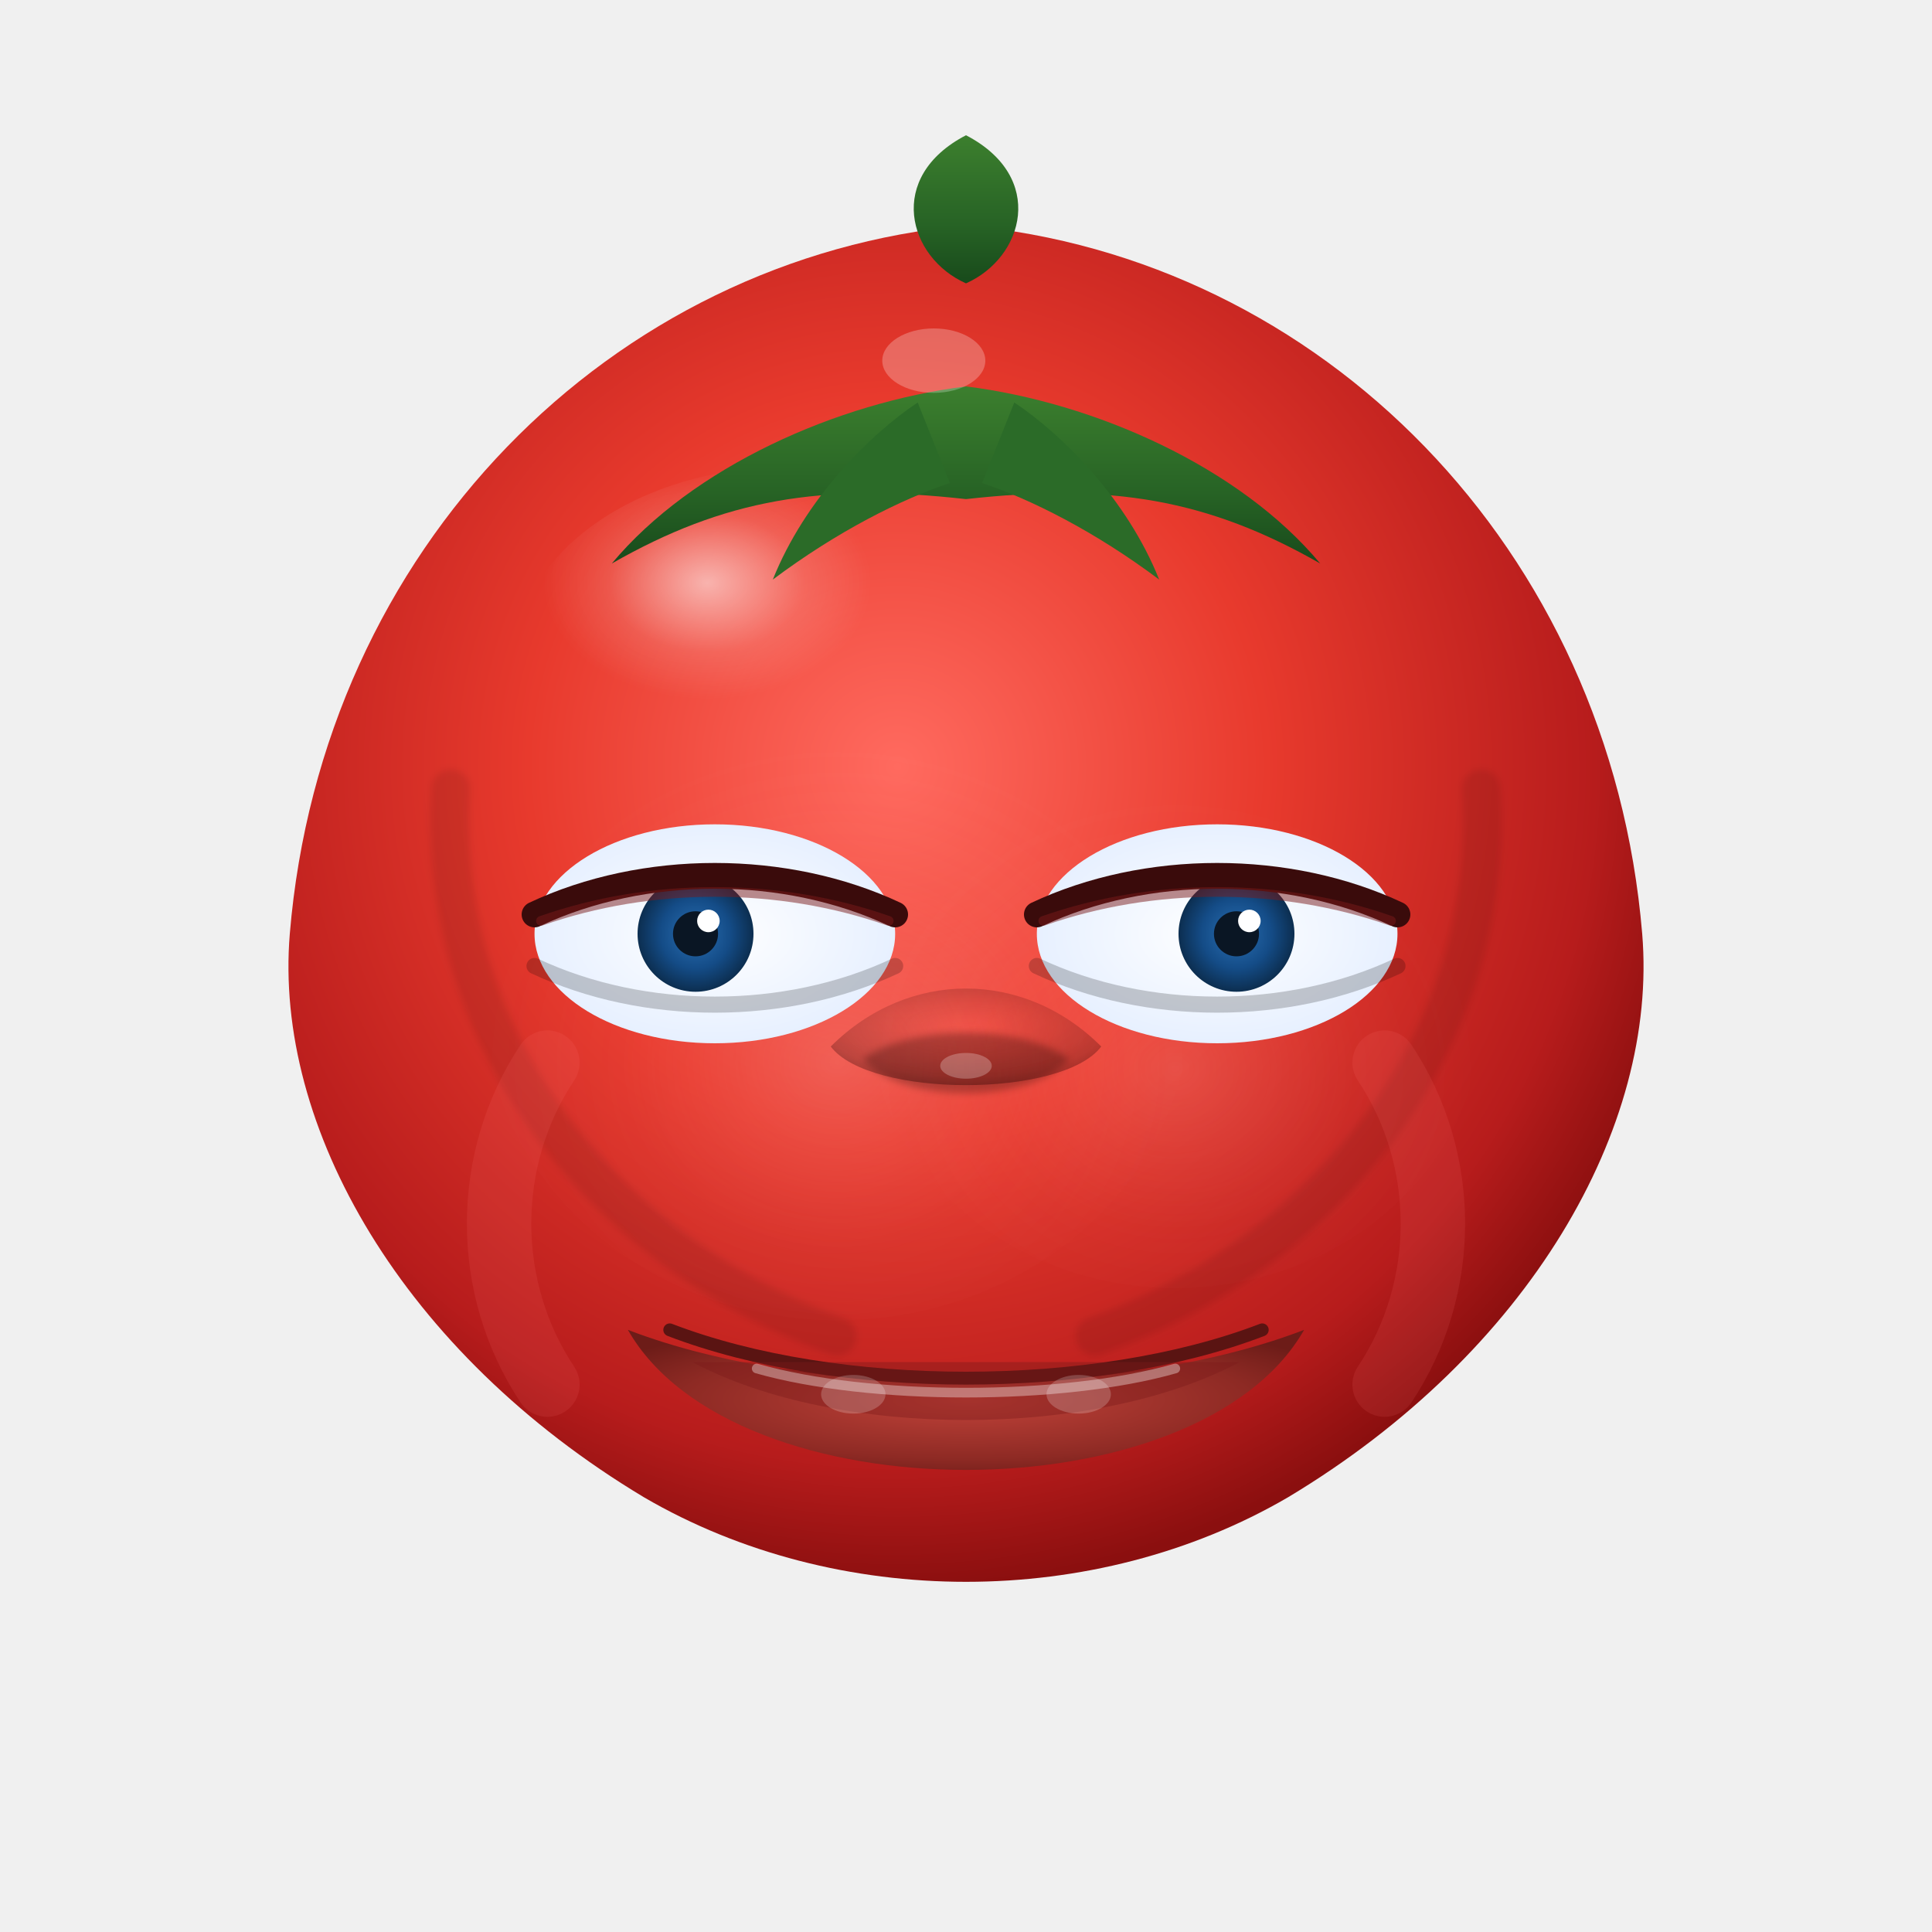
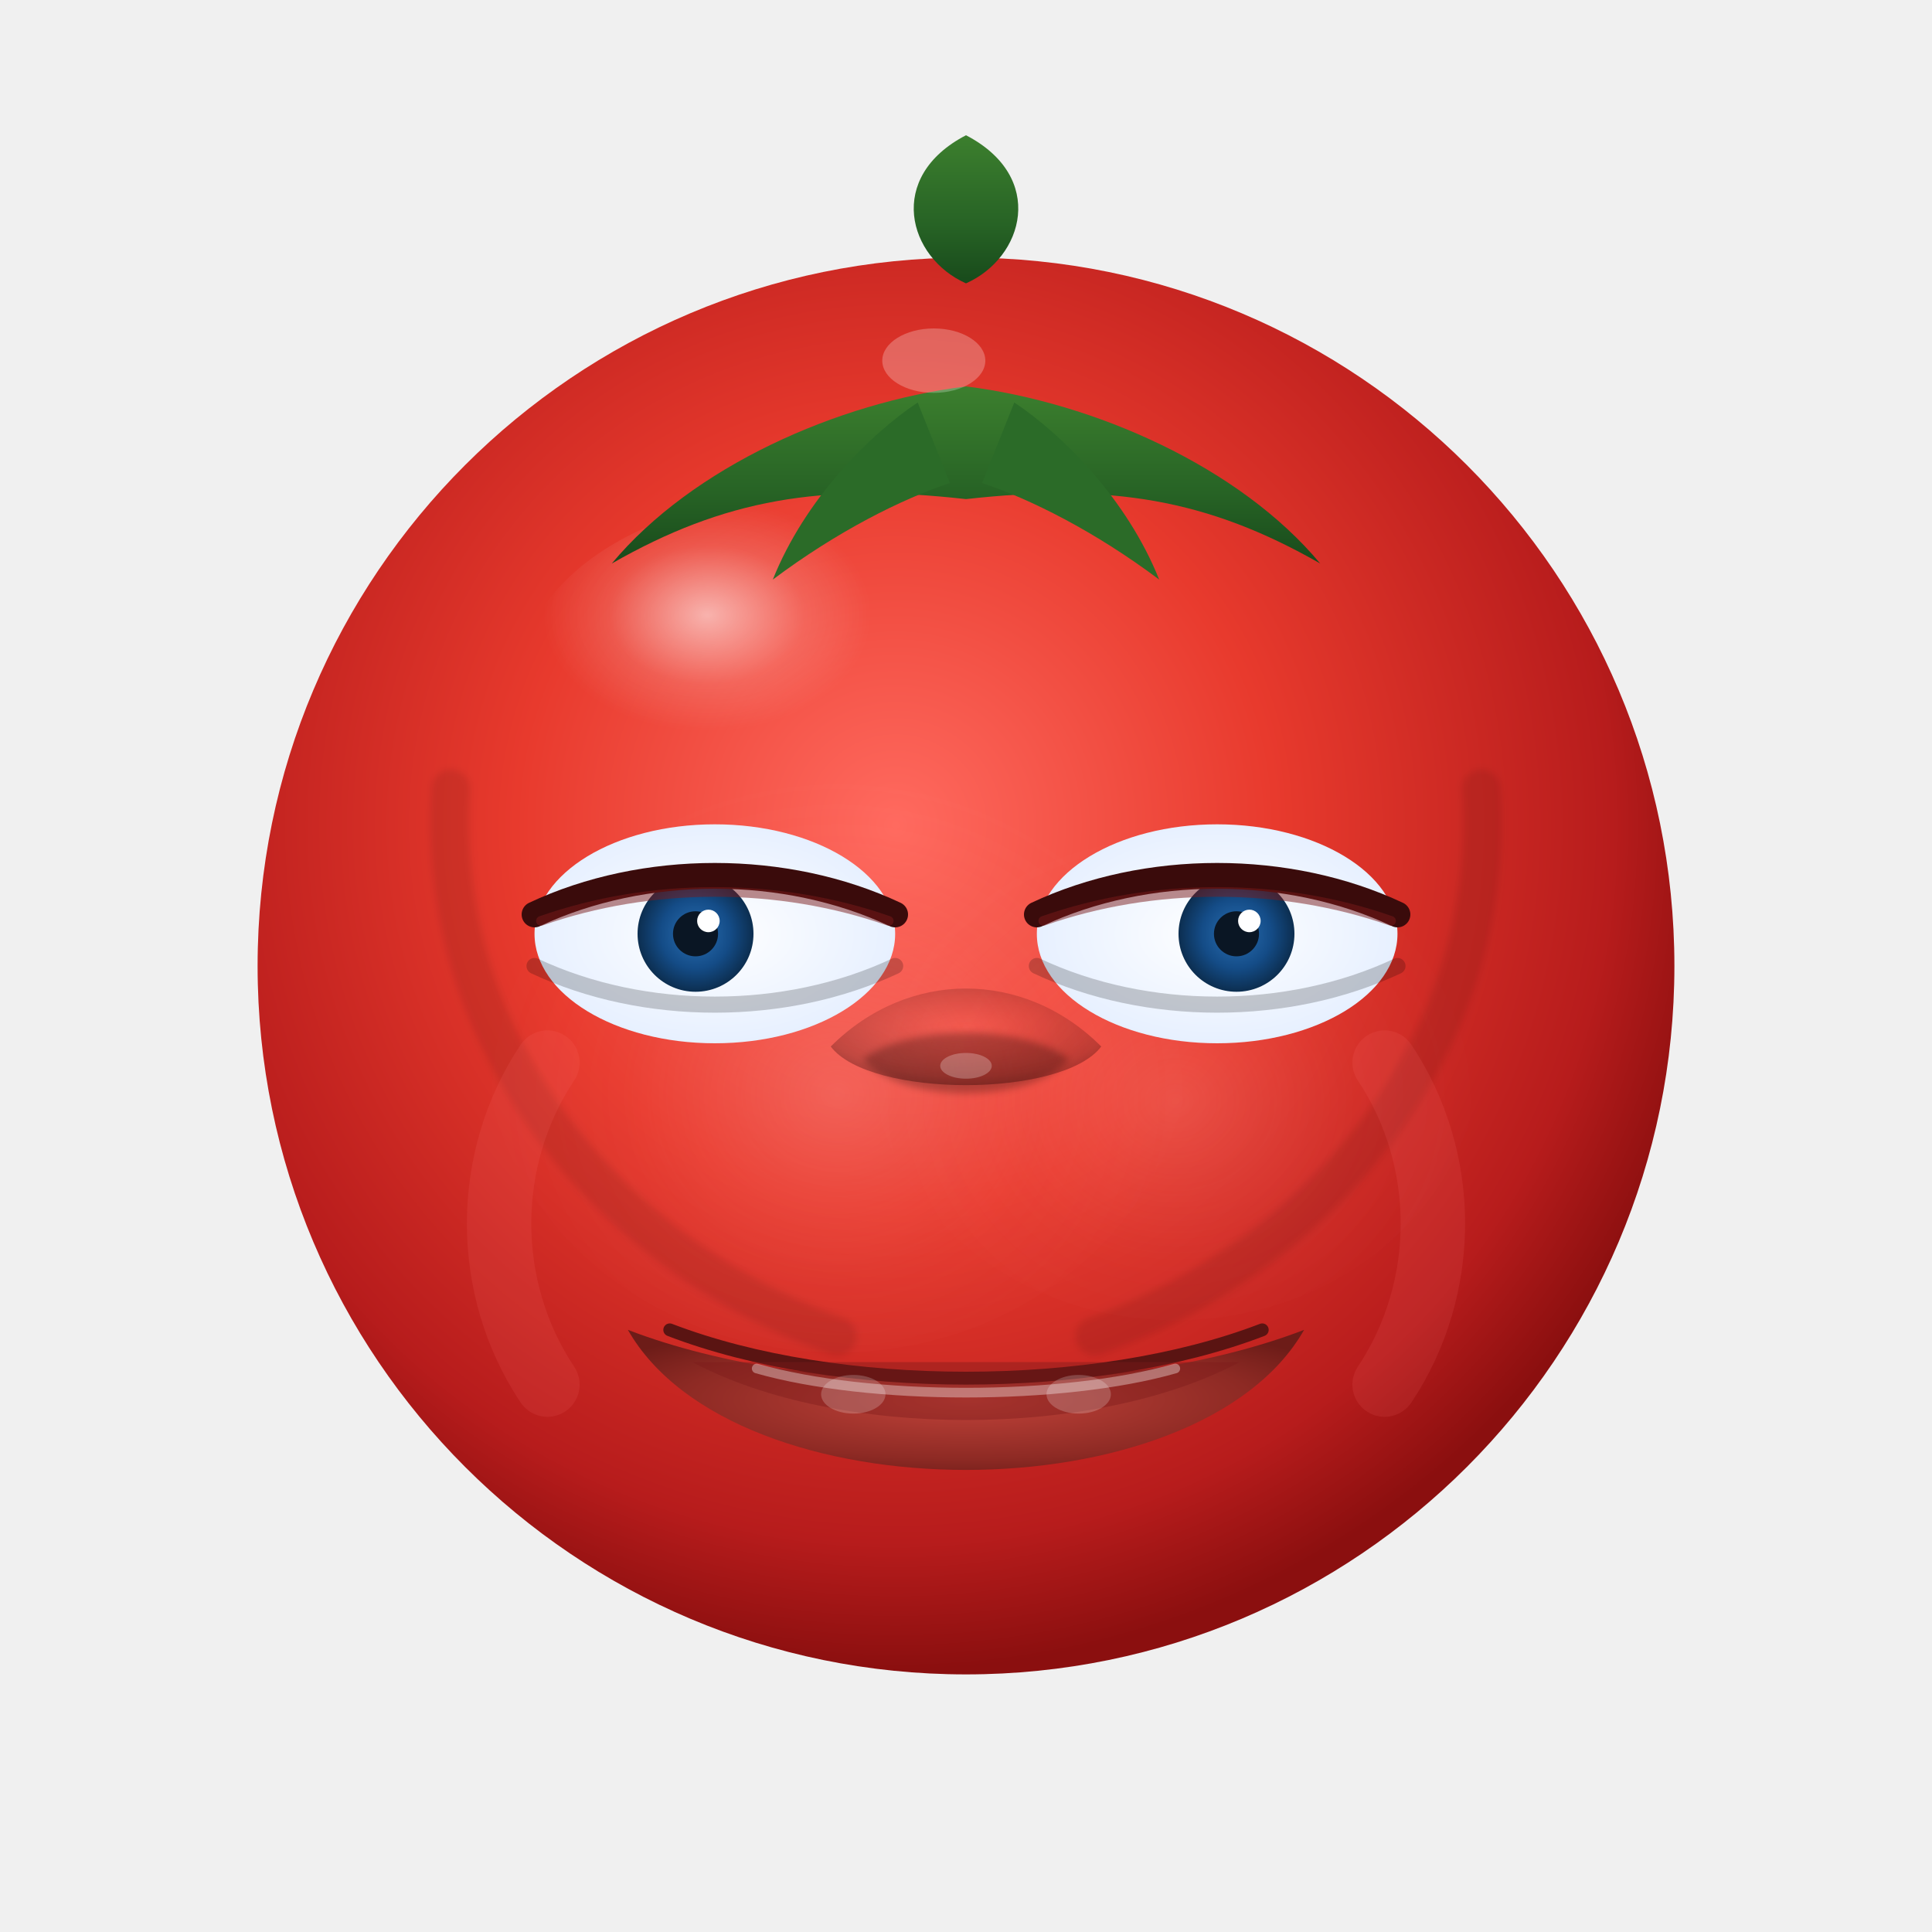
<svg xmlns="http://www.w3.org/2000/svg" viewBox="0 0 600 600">
  <defs>
    <radialGradient id="tomatoSkin" cx="45%" cy="40%" r="60%">
      <stop offset="0%" stop-color="#ff6a5f" />
      <stop offset="45%" stop-color="#e83a2d" />
      <stop offset="85%" stop-color="#b71c1c" />
      <stop offset="100%" stop-color="#8b0f0f" />
    </radialGradient>
    <radialGradient id="cheekGlow" cx="50%" cy="60%" r="50%">
      <stop offset="0%" stop-color="rgba(255,180,180,0.7)" />
      <stop offset="60%" stop-color="rgba(255,140,140,0.15)" />
      <stop offset="100%" stop-color="rgba(255,120,120,0)" />
    </radialGradient>
    <radialGradient id="highlight" cx="35%" cy="30%" r="30%">
      <stop offset="0%" stop-color="rgba(255,255,255,0.9)" />
      <stop offset="60%" stop-color="rgba(255,255,255,0.2)" />
      <stop offset="100%" stop-color="rgba(255,255,255,0)" />
    </radialGradient>
    <radialGradient id="lipGrad" cx="50%" cy="50%" r="60%">
      <stop offset="0%" stop-color="#c2433a" />
      <stop offset="70%" stop-color="#8e2a24" />
      <stop offset="100%" stop-color="#6d1c18" />
    </radialGradient>
    <linearGradient id="stemGrad" x1="0" y1="0" x2="0" y2="1">
      <stop offset="0%" stop-color="#3c7f2e" />
      <stop offset="60%" stop-color="#276325" />
      <stop offset="100%" stop-color="#184a1b" />
    </linearGradient>
    <radialGradient id="eyeWhite" cx="50%" cy="50%" r="50%">
      <stop offset="0%" stop-color="#ffffff" />
      <stop offset="100%" stop-color="#e7f0ff" />
    </radialGradient>
    <radialGradient id="irisGrad" cx="50%" cy="50%" r="50%">
      <stop offset="0%" stop-color="#2a6fb3" />
      <stop offset="60%" stop-color="#144c87" />
      <stop offset="100%" stop-color="#0c2e50" />
    </radialGradient>
    <radialGradient id="noseShade" cx="50%" cy="40%" r="60%">
      <stop offset="0%" stop-color="rgba(120,20,20,0.0)" />
      <stop offset="85%" stop-color="rgba(40,0,0,0.25)" />
      <stop offset="100%" stop-color="rgba(30,0,0,0.35)" />
    </radialGradient>
    <filter id="soft" x="-20%" y="-20%" width="140%" height="140%">
      <feGaussianBlur in="SourceGraphic" stdDeviation="1.2" />
    </filter>
    <filter id="shadow" x="-30%" y="-30%" width="160%" height="160%">
      <feGaussianBlur stdDeviation="6" />
      <feOffset dx="0" dy="6" result="off" />
      <feColorMatrix in="off" type="matrix" values="0 0 0 0 0  0 0 0 0 0  0 0 0 0 0  0 0 0 0.35 0" />
      <feBlend in="SourceGraphic" mode="normal" />
    </filter>
    <style>
      #sparkyMouth.talking {
        animation: sparkyTalk 0.25s infinite steps(2, end);
      }
      @keyframes sparkyTalk {
        0% {
          d: path("M-105,-12 C-48,10 48,10 105,-12 C72,46 -72,46 -105,-12 Z");
        }
        50% {
          d: path("M-105,-12 C-48,10 48,10 105,-12 C72,56 -72,56 -105,-12 Z");
        }
      }
    </style>
  </defs>
-   <g transform="translate(300,290)">
-     <path d="M0,-220 C110,-210 200,-120 210,0 C215,60 175,130 100,175 C40,210 -40,210 -100,175 C-175,130 -215,60 -210,0 C-200,-120 -110,-210 0,-220 Z" fill="url(#tomatoSkin)" />
+   <g transform="translate(300,300)">
+     <circle cx="0" cy="0" r="220" fill="url(#tomatoSkin)" />
    <ellipse cx="-40" cy="20" rx="110" ry="100" fill="url(#cheekGlow)" opacity="0.35" />
    <ellipse cx="65" cy="25" rx="95" ry="85" fill="url(#cheekGlow)" opacity="0.28" />
    <ellipse cx="-55" cy="-85" rx="85" ry="60" fill="url(#highlight)" opacity="0.65" />
  </g>
  <g transform="translate(300,120)">
    <path d="M0,-32 C-18,-40 -25,-65 0,-78 C25,-65 18,-40 0,-32 Z" fill="url(#stemGrad)" />
    <g>
      <path d="M0,0 C-40,5 -85,25 -110,55 C-75,35 -45,30 0,35 C45,30 75,35 110,55 C85,25 40,5 0,0 Z" fill="url(#stemGrad)" />
      <path d="M-15,5 C-30,15 -50,35 -60,60 C-40,45 -20,35 -5,30 Z" fill="#2b6b28" />
      <path d="M15,5 C30,15 50,35 60,60 C40,45 20,35 5,30 Z" fill="#2b6b28" />
    </g>
    <ellipse cx="-10" cy="-8" rx="16" ry="10" fill="rgba(255,255,255,0.25)" />
  </g>
  <g transform="translate(300,295)">
    <g transform="translate(-78,-5)">
      <ellipse cx="0" cy="0" rx="56" ry="34" fill="url(#eyeWhite)" />
      <ellipse cx="-6" cy="0" rx="18" ry="18" fill="url(#irisGrad)" />
      <circle cx="-6" cy="0" r="7" fill="#0a1624" />
      <circle cx="-2" cy="-4" r="3.5" fill="#ffffff" />
      <path d="M-56,-6 C-22,-22 22,-22 56,-6" fill="none" stroke="#3a0b0b" stroke-width="8" stroke-linecap="round" />
      <path d="M-54,-4 C-20,-16 20,-16 54,-4" fill="none" stroke="#7a1a1a" stroke-width="3" stroke-linecap="round" opacity="0.5" />
      <path d="M-56,10 C-22,26 22,26 56,10" fill="none" stroke="rgba(0,0,0,0.2)" stroke-width="5" stroke-linecap="round" />
    </g>
    <g transform="translate(78,-5)">
      <ellipse cx="0" cy="0" rx="56" ry="34" fill="url(#eyeWhite)" />
      <ellipse cx="6" cy="0" rx="18" ry="18" fill="url(#irisGrad)" />
      <circle cx="6" cy="0" r="7" fill="#0a1624" />
      <circle cx="10" cy="-4" r="3.5" fill="#ffffff" />
      <path d="M-56,-6 C-22,-22 22,-22 56,-6" fill="none" stroke="#3a0b0b" stroke-width="8" stroke-linecap="round" />
      <path d="M-54,-4 C-20,-16 20,-16 54,-4" fill="none" stroke="#7a1a1a" stroke-width="3" stroke-linecap="round" opacity="0.5" />
      <path d="M-56,10 C-22,26 22,26 56,10" fill="none" stroke="rgba(0,0,0,0.2)" stroke-width="5" stroke-linecap="round" />
    </g>
    <g transform="translate(0,58)">
      <path d="M-32,-24 C-18,-35 18,-35 32,-24 C20,-10 -20,-10 -32,-24 Z" fill="rgba(0,0,0,0.25)" filter="url(#soft)" />
      <path d="M-42,-28 C-18,-52 18,-52 42,-28 C30,-12 -30,-12 -42,-28 Z" fill="url(#noseShade)" />
      <ellipse cx="0" cy="-22" rx="8" ry="4" fill="rgba(255,255,255,0.35)" opacity="0.7" />
    </g>
    <g transform="translate(0,130)">
      <path d="M-98,-8 C-52,30 52,30 98,-8 C70,20 -70,20 -98,-8 Z" fill="rgba(0,0,0,0.25)" filter="url(#soft)" />
      <path d="M-105,-12 C-58,38 58,38 105,-12 C80,8 -80,8 -105,-12 Z" fill="#2b0e0e" opacity="0.35" />
      <path id="sparkyMouth" d="M-105,-12 C-48,10 48,10 105,-12 C72,46 -72,46 -105,-12 Z" fill="url(#lipGrad)" />
      <path d="M-92,-12 C-40,8 40,8 92,-12" fill="none" stroke="#5a1412" stroke-width="4" stroke-linecap="round" />
      <path d="M-85,-2 C-40,22 40,22 85,-2" fill="#7a1a1a" opacity="0.4" />
      <path d="M-65,0 C-30,10 30,10 65,0" fill="none" stroke="rgba(255,255,255,0.35)" stroke-width="3" stroke-linecap="round" />
      <ellipse cx="-35" cy="8" rx="10" ry="6" fill="rgba(255,255,255,0.2)" />
      <ellipse cx="35" cy="8" rx="10" ry="6" fill="rgba(255,255,255,0.2)" />
    </g>
    <g opacity="0.25">
      <path d="M-160,-50 C-165,30 -110,95 -40,120" fill="none" stroke="rgba(0,0,0,0.35)" stroke-width="12" stroke-linecap="round" filter="url(#soft)" />
      <path d="M160,-50 C165,30 110,95 40,120" fill="none" stroke="rgba(0,0,0,0.35)" stroke-width="12" stroke-linecap="round" filter="url(#soft)" />
    </g>
  </g>
  <g transform="translate(300,290)">
    <path d="M-130,40 C-150,70 -150,110 -130,140" fill="none" stroke="rgba(255,120,120,0.12)" stroke-width="20" stroke-linecap="round" />
    <path d="M130,40 C150,70 150,110 130,140" fill="none" stroke="rgba(255,120,120,0.12)" stroke-width="20" stroke-linecap="round" />
  </g>
</svg>
